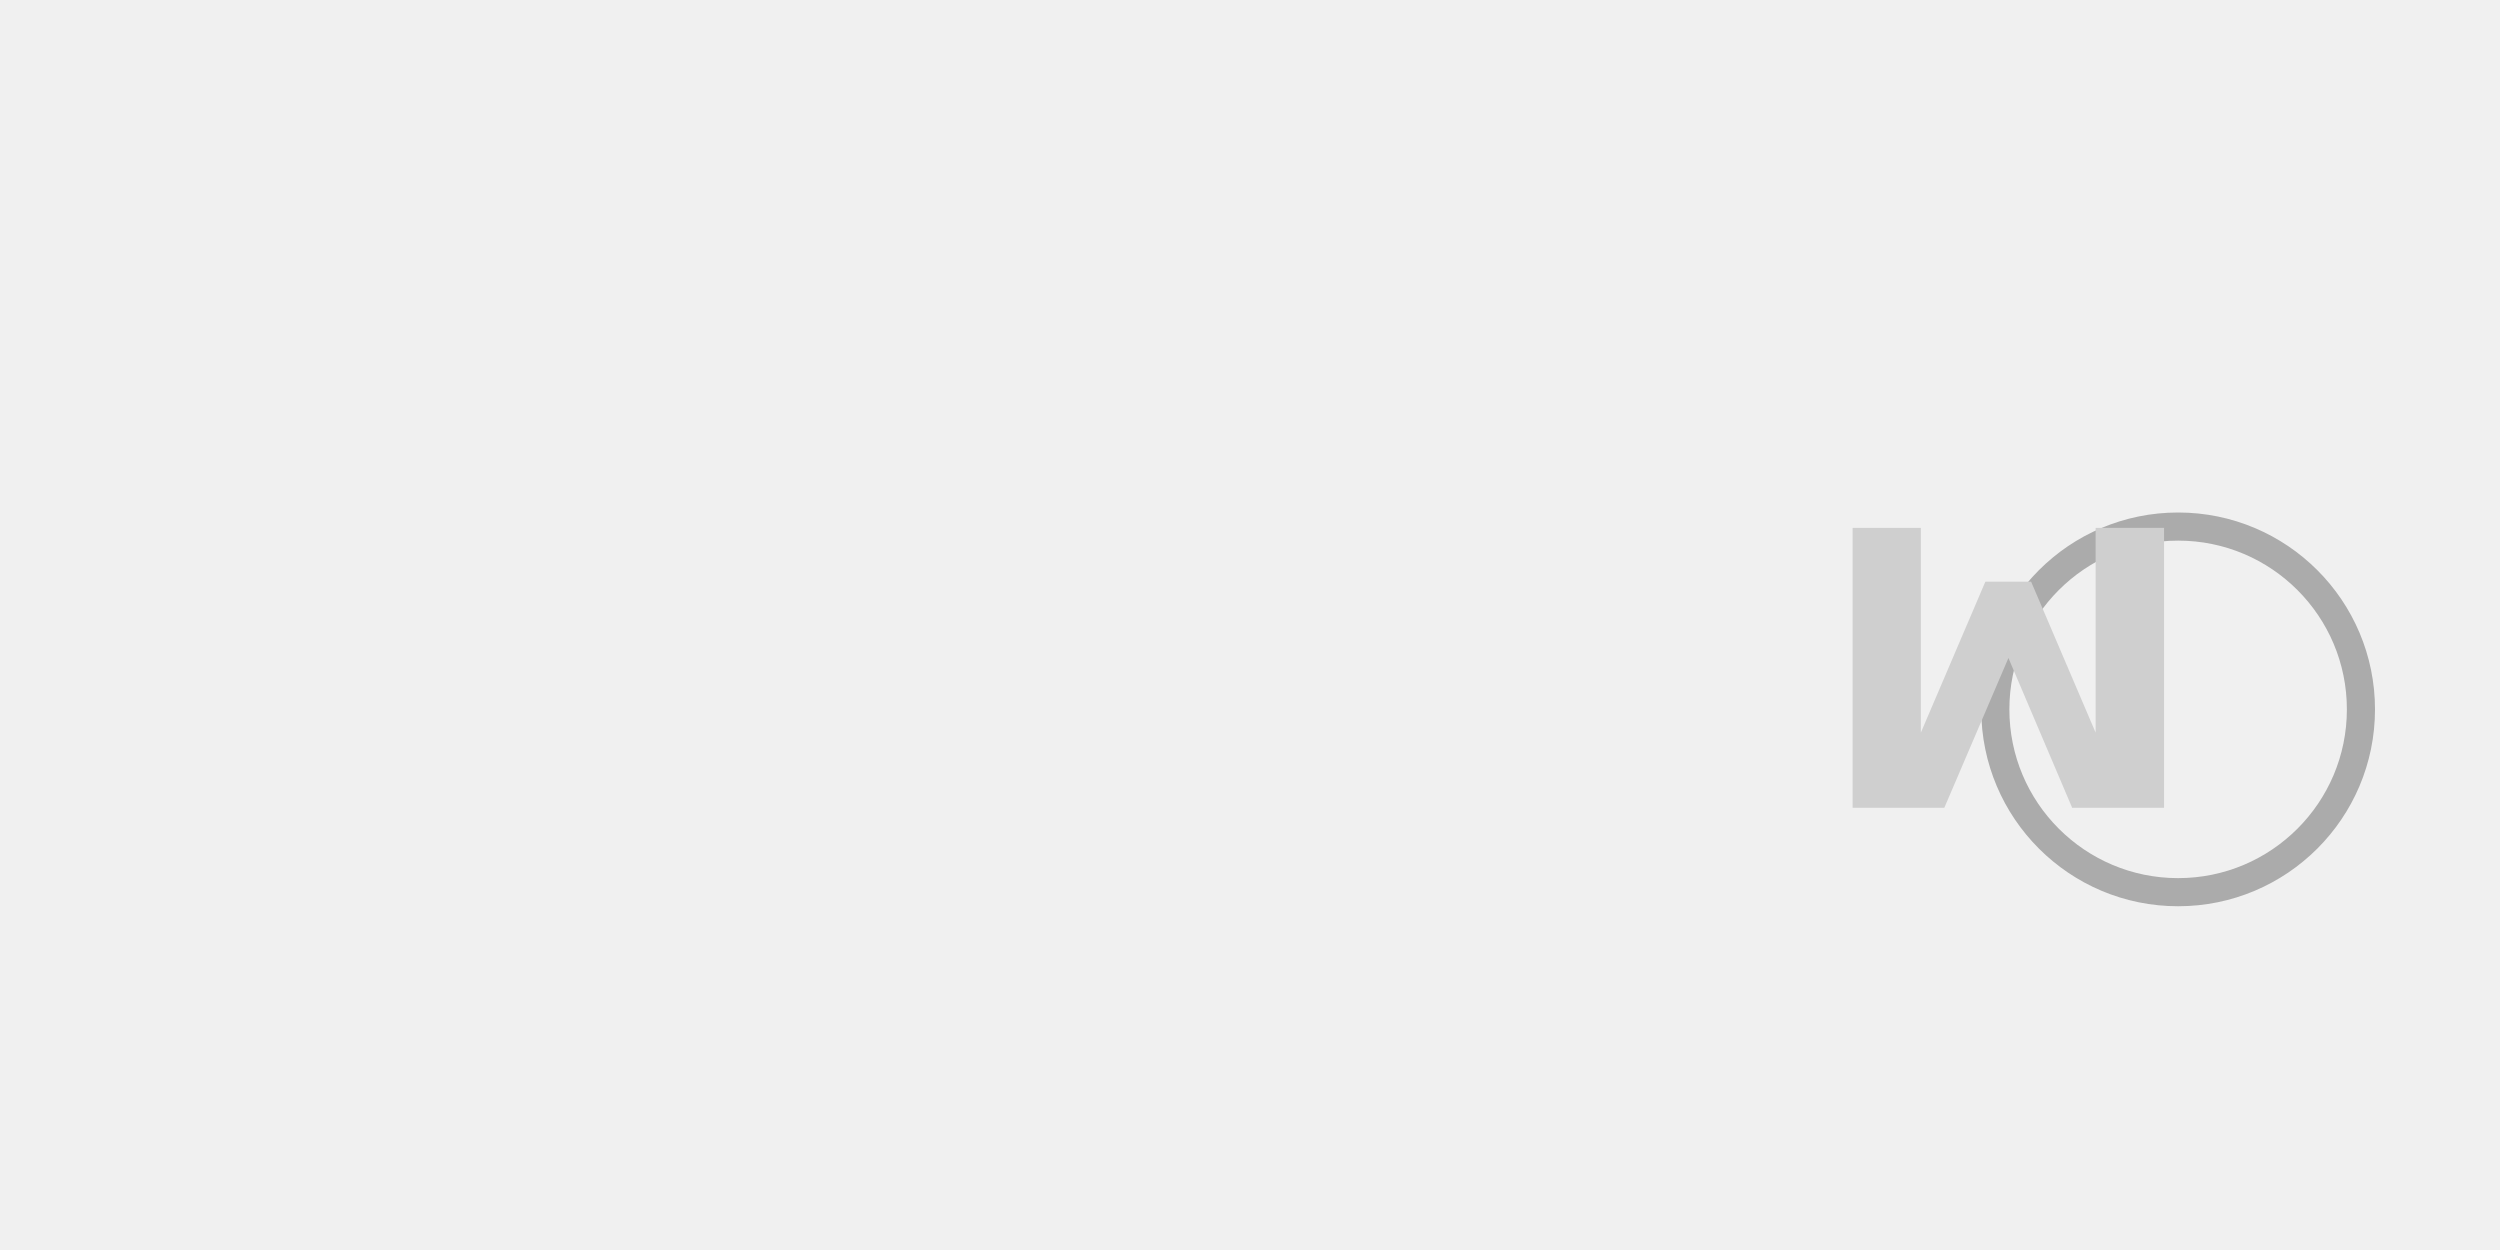
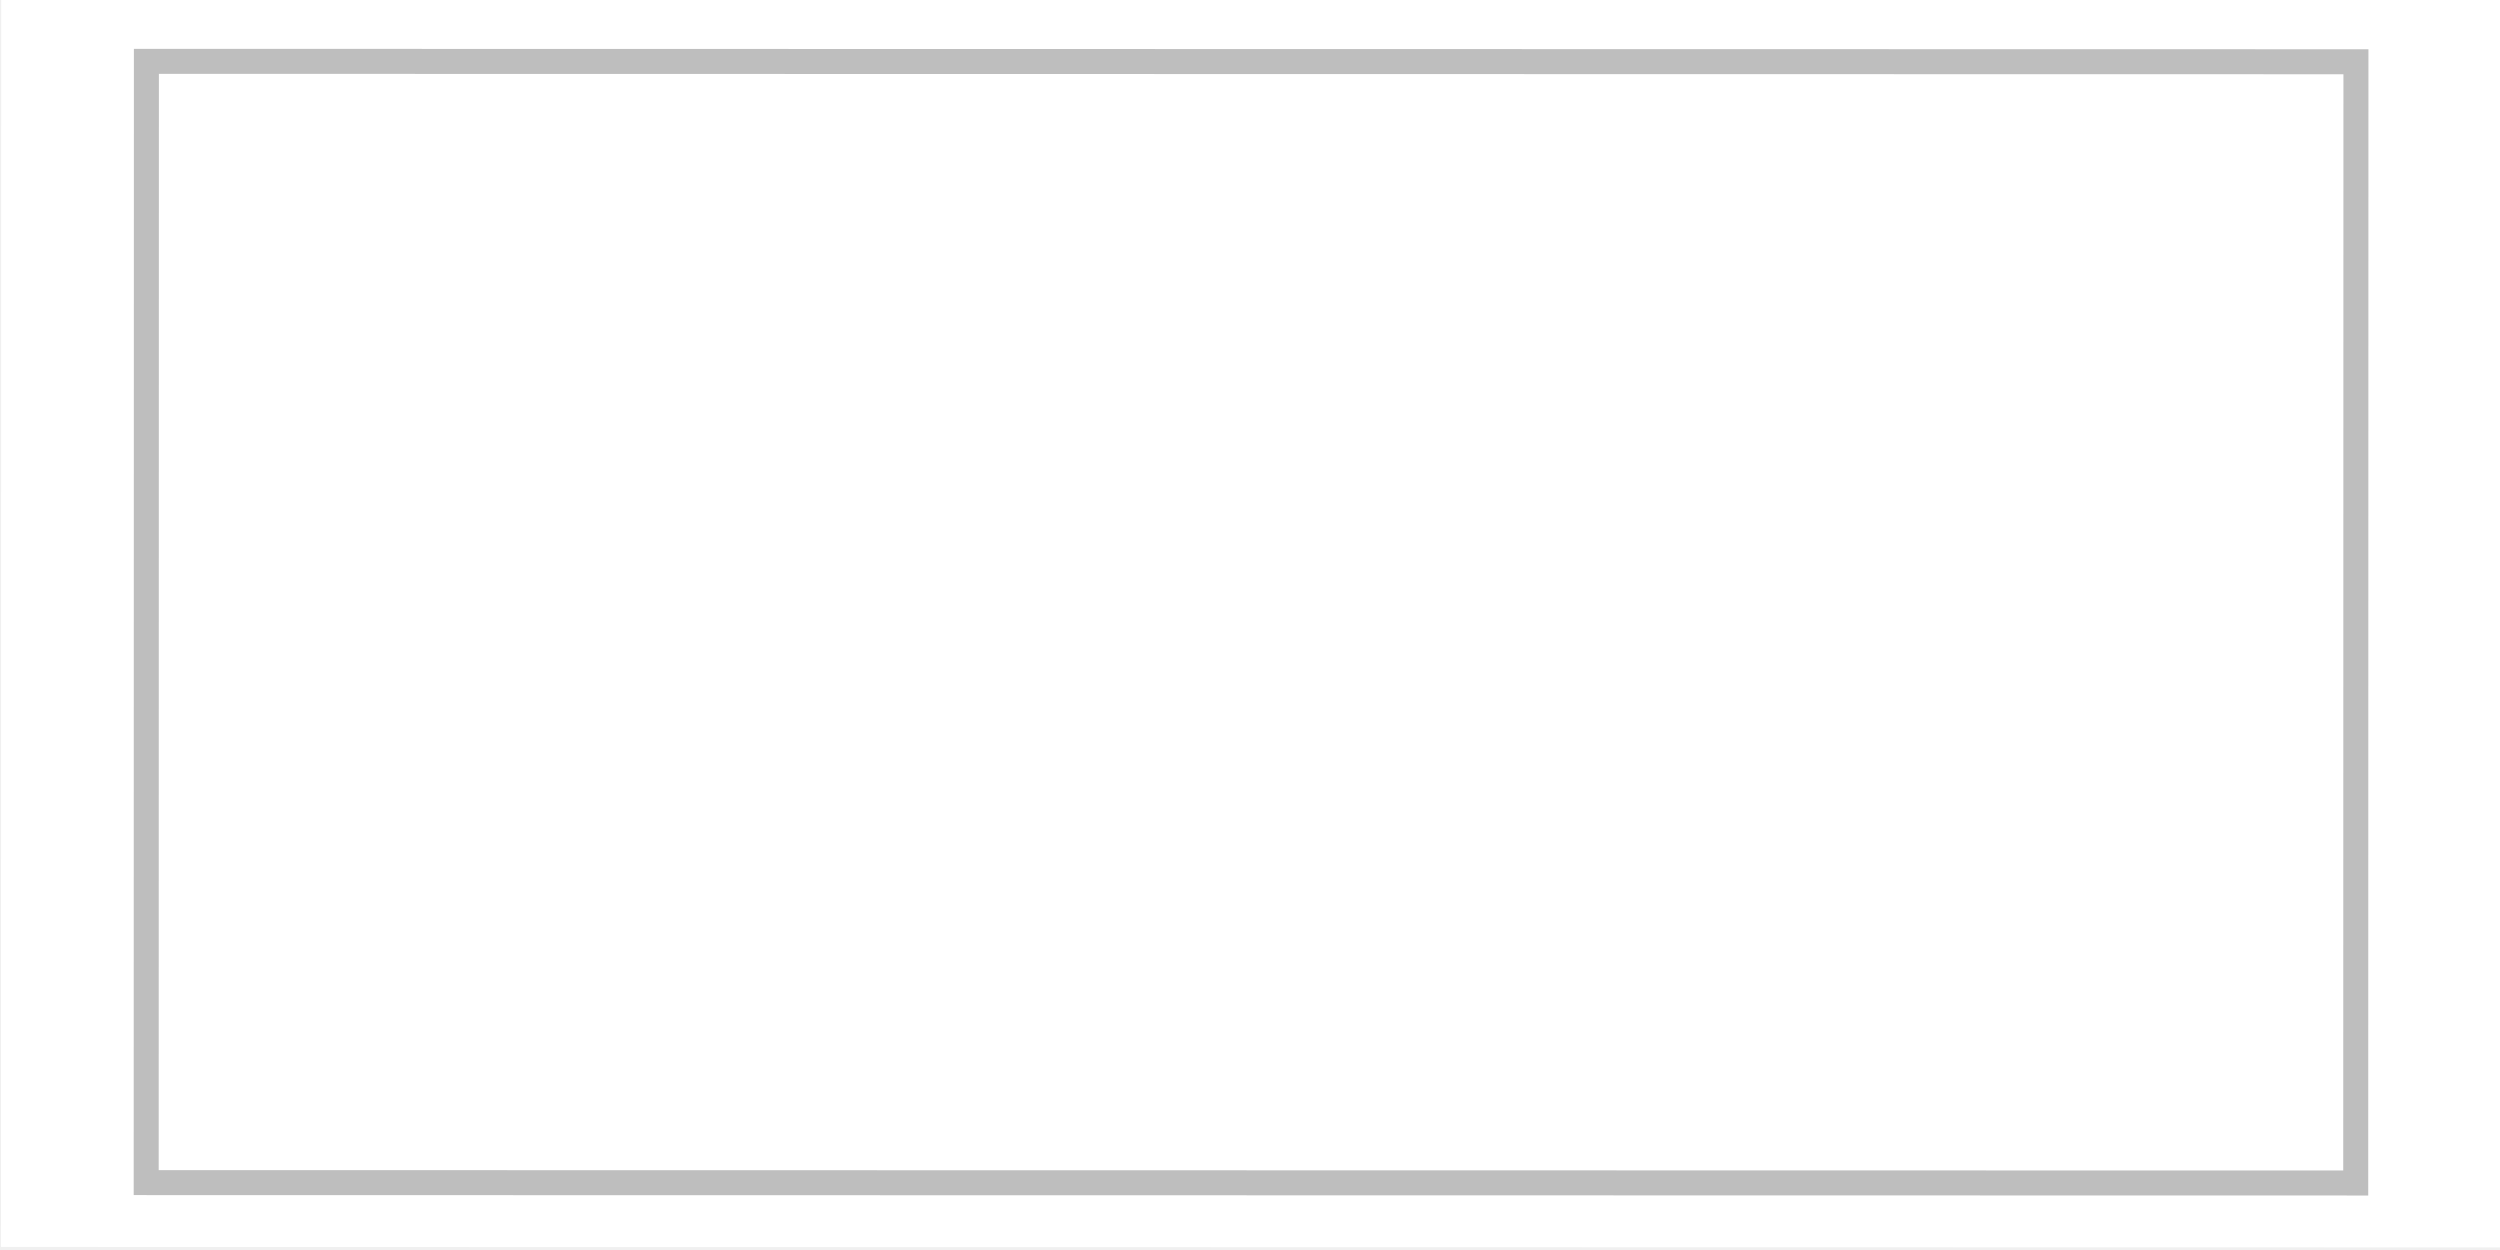
- <svg xmlns="http://www.w3.org/2000/svg" width="80" height="40" viewBox="0 0 80 40" preserveAspectRatio="xMidYMid meet">
-   <g transform="translate(40.000 20.000) rotate(180) scale(0.9) translate(-40.000 -20.000)">
-     <circle cx="7" cy="17" r="6.5" fill="#f0f0f0" stroke="#ababab" stroke-width="1" />
-     <path d="M188 1493H678L1018 694L1360 1493H1849V0H1485V1092L1141 287H897L553 1092V0H188Z" fill="#cfcfcf" transform="translate(7.5,13.5) scale(0.006667,-0.006667) translate(-188,-1493)" />
+ <svg xmlns="http://www.w3.org/2000/svg" width="80" height="40" viewBox="0 0 80 40">
+   <defs>
+     <linearGradient id="panelGradient" gradientUnits="userSpaceOnUse" x1="4.647" y1="2.060" x2="75.352" y2="2.060">
+       <stop offset="0%" stop-color="#ffffff" />
+       <stop offset="40%" stop-color="#ffffff" />
+       <stop offset="100%" stop-color="#ffffff" />
+     </linearGradient>
+     <clipPath id="innerRect">
+       <rect x="4.647" y="2.06" width="70.705" height="35.88" />
+     </clipPath>
+   </defs>
+   <g data-output-variation="1" transform="translate(0.0345 -0.0904) rotate(0.0103 40 20)">
+     <rect x="0" y="0" width="80" height="40" fill="#ffffff" stroke="none" />
+     <rect x="4.647" y="2.060" width="70.705" height="35.880" fill="url(#panelGradient)" stroke="none" />
+     <rect x="4.647" y="2.06" width="70.705" height="35.88" fill="none" stroke="#bebebe" stroke-width="0.80" />
  </g>
</svg>
